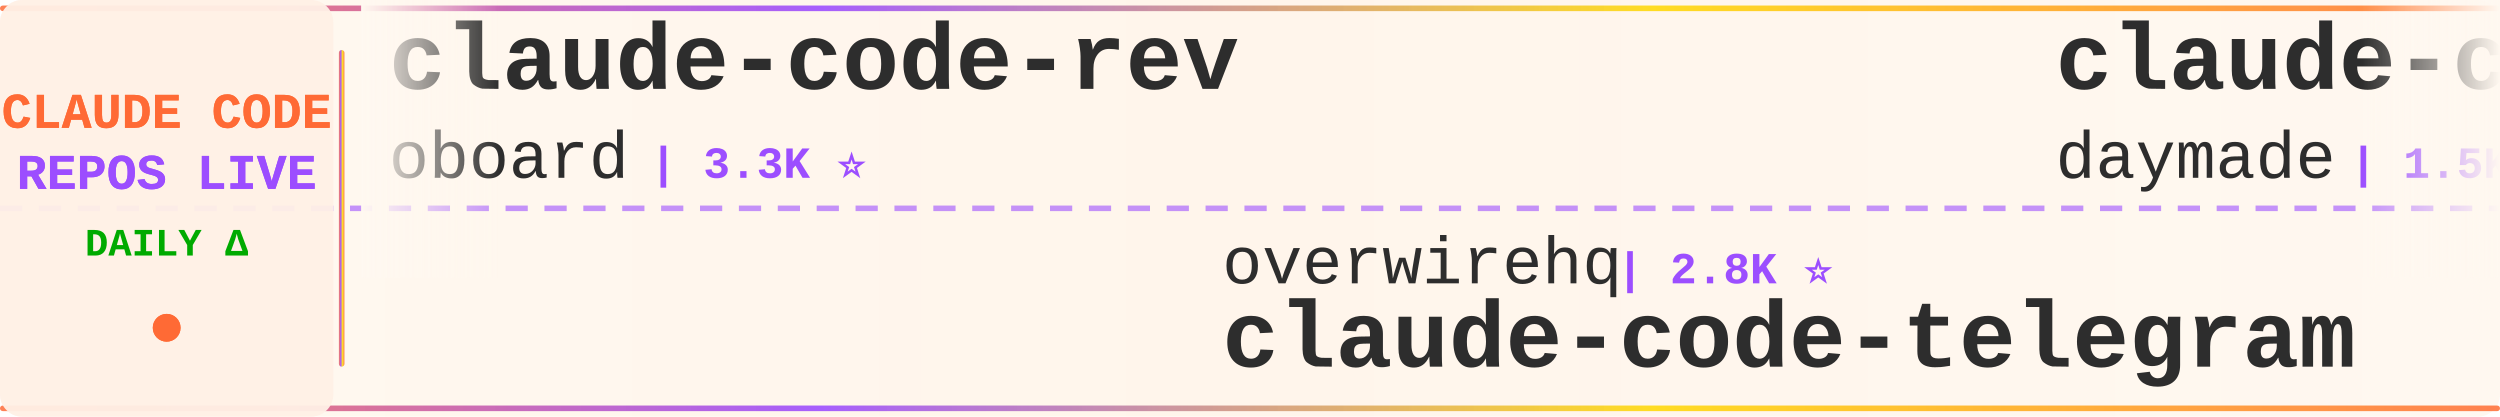
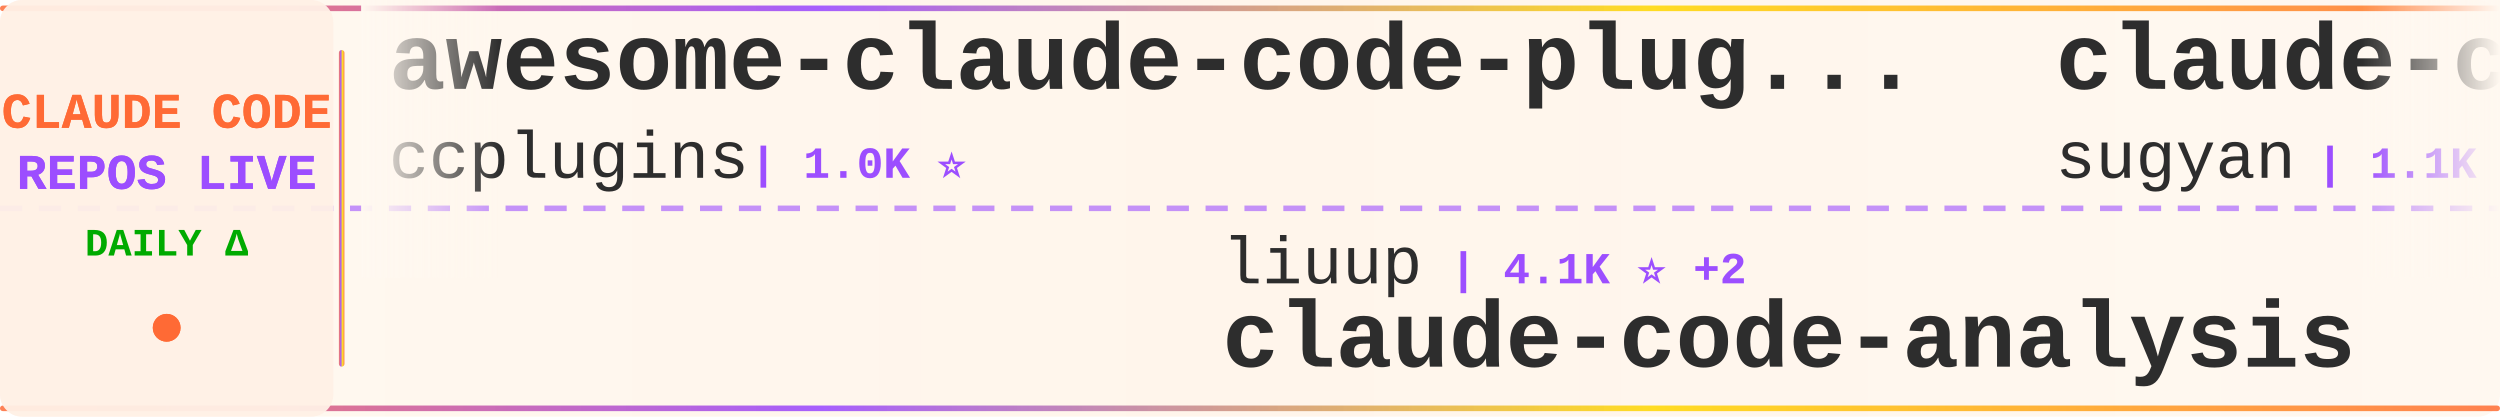
<svg xmlns="http://www.w3.org/2000/svg" width="900" height="150">
  <defs>
    <linearGradient id="tickerBg" x1="0%" y1="0%" x2="100%" y2="0%">
      <stop offset="0%" style="stop-color:#fff8f0;stop-opacity:0.98" />
      <stop offset="50%" style="stop-color:#fff5eb;stop-opacity:1" />
      <stop offset="100%" style="stop-color:#fff8f0;stop-opacity:0.98" />
    </linearGradient>
    <linearGradient id="borderGrad" x1="0%" y1="0%" x2="100%" y2="0%">
      <stop offset="0%" style="stop-color:#FF6B35;stop-opacity:0.85">
        <animate attributeName="stop-opacity" values="0.85;1;0.85" dur="2s" repeatCount="indefinite" />
      </stop>
      <stop offset="33%" style="stop-color:#9C4EFF;stop-opacity:0.9">
        <animate attributeName="stop-opacity" values="0.9;1;0.9" dur="2.2s" repeatCount="indefinite" />
      </stop>
      <stop offset="66%" style="stop-color:#FFD700;stop-opacity:0.85">
        <animate attributeName="stop-opacity" values="0.85;1;0.85" dur="1.8s" repeatCount="indefinite" />
      </stop>
      <stop offset="100%" style="stop-color:#FF6B35;stop-opacity:0.85">
        <animate attributeName="stop-opacity" values="0.85;1;0.85" dur="2s" repeatCount="indefinite" />
      </stop>
    </linearGradient>
    <filter id="textGlow">
      <feGaussianBlur stdDeviation="0.15" result="coloredBlur" />
      <feMerge>
        <feMergeNode in="coloredBlur" />
        <feMergeNode in="SourceGraphic" />
      </feMerge>
    </filter>
    <filter id="metricGlow">
      <feGaussianBlur stdDeviation="0.2" result="coloredBlur" />
      <feMerge>
        <feMergeNode in="coloredBlur" />
        <feMergeNode in="SourceGraphic" />
      </feMerge>
    </filter>
    <linearGradient id="leftFade" x1="0%" y1="0%" x2="100%" y2="0%">
      <stop offset="0%" style="stop-color:#fff8f0;stop-opacity:1" />
      <stop offset="100%" style="stop-color:#fff8f0;stop-opacity:0" />
    </linearGradient>
    <linearGradient id="rightFade" x1="0%" y1="0%" x2="100%" y2="0%">
      <stop offset="0%" style="stop-color:#fff8f0;stop-opacity:0" />
      <stop offset="100%" style="stop-color:#fff8f0;stop-opacity:1" />
    </linearGradient>
  </defs>
  <rect width="900" height="150" fill="url(#tickerBg)" rx="8" />
  <rect x="0" y="2" width="900" height="2" fill="url(#borderGrad)" rx="1" />
  <rect x="0" y="146" width="900" height="2" fill="url(#borderGrad)" rx="1" />
  <line x1="0" y1="75" x2="900" y2="75" stroke="#9C4EFF" stroke-width="2" stroke-dasharray="8 6" opacity="0.6" />
  <rect x="0" y="0" width="120" height="150" fill="#fff0e6" opacity="0.95" rx="8" />
  <text x="60" y="46" font-family="'Courier New', monospace" font-size="18" font-weight="bold" fill="#FF6B35" text-anchor="middle" filter="url(#textGlow)">
    CLAUDE CODE
  </text>
  <text x="60" y="68" font-family="'Courier New', monospace" font-size="18" font-weight="bold" fill="#9C4EFF" text-anchor="middle" filter="url(#textGlow)">
    REPOS LIVE
  </text>
  <text x="60" y="92" font-family="'Courier New', monospace" font-size="14" font-weight="bold" fill="#00aa00" text-anchor="middle">
    DAILY Δ
  </text>
  <circle cx="60" cy="118" r="5" fill="#FF6B35" filter="url(#metricGlow)">
    <animate attributeName="r" values="4;6;4" dur="1.5s" repeatCount="indefinite" />
    <animate attributeName="opacity" values="0.6;1;0.6" dur="1.5s" repeatCount="indefinite" />
  </circle>
  <rect x="122" y="18" width="2" height="114" fill="url(#borderGrad)" rx="1" />
  <clipPath id="tickerClip">
    <rect x="130" y="0" width="770" height="150" />
  </clipPath>
  <g clip-path="url(#tickerClip)">
    <g id="tickerItems">
      <animateTransform attributeName="transform" attributeType="XML" type="translate" from="0 0" to="-3000 0" dur="54s" repeatCount="indefinite" />
      <g transform="translate(0, 0)">
-         <text x="140" y="32" font-family="'Courier New', monospace" font-size="34" font-weight="bold" fill="#2d2d2d">claude-code-rev</text>
-         <text x="140" y="64" font-family="'Courier New', monospace" font-size="24" font-weight="normal" fill="#2d2d2d" opacity="1.0">oboard</text>
-         <text x="234" y="64" font-family="'Courier New', monospace" font-size="16" font-weight="bold" fill="#9C4EFF"> | 3.3K ⭐</text>
+         <text x="140" y="32" font-family="'Courier New', monospace" font-size="34" font-weight="bold" fill="#2d2d2d">awesome-claude-code-plug...</text>
+         <text x="140" y="64" font-family="'Courier New', monospace" font-size="24" font-weight="normal" fill="#2d2d2d" opacity="1.0">ccplugins</text>
+         <text x="270" y="64" font-family="'Courier New', monospace" font-size="16" font-weight="bold" fill="#9C4EFF"> | 1.0K ⭐</text>
      </g>
      <g transform="translate(300, 0)">
-         <text x="140" y="102" font-family="'Courier New', monospace" font-size="24" font-weight="normal" fill="#2d2d2d" opacity="1.0">overwirehq</text>
-         <text x="282" y="102" font-family="'Courier New', monospace" font-size="16" font-weight="bold" fill="#9C4EFF"> | 2.8K ⭐</text>
-         <text x="140" y="132" font-family="'Courier New', monospace" font-size="34" font-weight="bold" fill="#2d2d2d">claude-code-telegram</text>
+         <text x="140" y="102" font-family="'Courier New', monospace" font-size="24" font-weight="normal" fill="#2d2d2d" opacity="1.0">liuup</text>
+         <text x="222" y="102" font-family="'Courier New', monospace" font-size="16" font-weight="bold" fill="#9C4EFF"> | 4.1K ⭐ +2</text>
+         <text x="140" y="132" font-family="'Courier New', monospace" font-size="34" font-weight="bold" fill="#2d2d2d">claude-code-analysis</text>
      </g>
      <g transform="translate(600, 0)">
-         <text x="140" y="32" font-family="'Courier New', monospace" font-size="34" font-weight="bold" fill="#2d2d2d">claude-code-skills</text>
-         <text x="140" y="64" font-family="'Courier New', monospace" font-size="24" font-weight="normal" fill="#2d2d2d" opacity="1.0">daymade</text>
-         <text x="246" y="64" font-family="'Courier New', monospace" font-size="16" font-weight="bold" fill="#9C4EFF"> | 1.5K ⭐</text>
+         <text x="140" y="32" font-family="'Courier New', monospace" font-size="34" font-weight="bold" fill="#2d2d2d">claude-code-webui</text>
+         <text x="140" y="64" font-family="'Courier New', monospace" font-size="24" font-weight="normal" fill="#2d2d2d" opacity="1.0">sugyan</text>
+         <text x="234" y="64" font-family="'Courier New', monospace" font-size="16" font-weight="bold" fill="#9C4EFF"> | 1.1K ⭐</text>
      </g>
      <g transform="translate(900, 0)">
-         <text x="140" y="102" font-family="'Courier New', monospace" font-size="24" font-weight="normal" fill="#2d2d2d" opacity="1.0">musistudio</text>
-         <text x="282" y="102" font-family="'Courier New', monospace" font-size="16" font-weight="bold" fill="#9C4EFF"> | 38.1K ⭐ +3</text>
-         <text x="140" y="132" font-family="'Courier New', monospace" font-size="34" font-weight="bold" fill="#2d2d2d">claude-code-router</text>
+         <text x="140" y="102" font-family="'Courier New', monospace" font-size="24" font-weight="normal" fill="#2d2d2d" opacity="1.0">AprilNEA</text>
+         <text x="258" y="102" font-family="'Courier New', monospace" font-size="16" font-weight="bold" fill="#9C4EFF"> | 391 ⭐</text>
+         <text x="140" y="132" font-family="'Courier New', monospace" font-size="34" font-weight="bold" fill="#2d2d2d">claude-code-source</text>
      </g>
      <g transform="translate(1200, 0)">
+         <text x="140" y="32" font-family="'Courier New', monospace" font-size="34" font-weight="bold" fill="#2d2d2d">system_prompts_leaks</text>
+         <text x="140" y="64" font-family="'Courier New', monospace" font-size="24" font-weight="normal" fill="#2d2d2d" opacity="1.0">asgeirtj</text>
+         <text x="258" y="64" font-family="'Courier New', monospace" font-size="16" font-weight="bold" fill="#9C4EFF"> | 71.1K ⭐ +12</text>
+       </g>
+       <g transform="translate(1500, 0)">
+         <text x="140" y="102" font-family="'Courier New', monospace" font-size="24" font-weight="normal" fill="#2d2d2d" opacity="1.0">wanshuiyin</text>
+         <text x="282" y="102" font-family="'Courier New', monospace" font-size="16" font-weight="bold" fill="#9C4EFF"> | 18.9K ⭐ +13</text>
+         <text x="140" y="132" font-family="'Courier New', monospace" font-size="34" font-weight="bold" fill="#2d2d2d">Auto-claude-code-researc...</text>
+       </g>
+       <g transform="translate(1800, 0)">
        <text x="140" y="32" font-family="'Courier New', monospace" font-size="34" font-weight="bold" fill="#2d2d2d">Claude-code</text>
        <text x="140" y="64" font-family="'Courier New', monospace" font-size="24" font-weight="normal" fill="#2d2d2d" opacity="1.0">fazxes</text>
        <text x="234" y="64" font-family="'Courier New', monospace" font-size="16" font-weight="bold" fill="#9C4EFF"> | 247 ⭐</text>
      </g>
-       <g transform="translate(1500, 0)">
-         <text x="140" y="102" font-family="'Courier New', monospace" font-size="24" font-weight="normal" fill="#2d2d2d" opacity="1.0">centminmod</text>
-         <text x="282" y="102" font-family="'Courier New', monospace" font-size="16" font-weight="bold" fill="#9C4EFF"> | 2.7K ⭐</text>
-         <text x="140" y="132" font-family="'Courier New', monospace" font-size="34" font-weight="bold" fill="#2d2d2d">my-claude-code-setup</text>
-       </g>
-       <g transform="translate(1800, 0)">
-         <text x="140" y="32" font-family="'Courier New', monospace" font-size="34" font-weight="bold" fill="#2d2d2d">Claude-Code-Quest</text>
-         <text x="140" y="64" font-family="'Courier New', monospace" font-size="24" font-weight="normal" fill="#2d2d2d" opacity="1.0">wesammustafa</text>
-         <text x="306" y="64" font-family="'Courier New', monospace" font-size="16" font-weight="bold" fill="#9C4EFF"> | 3.7K ⭐ +1</text>
-       </g>
      <g transform="translate(2100, 0)">
-         <text x="140" y="102" font-family="'Courier New', monospace" font-size="24" font-weight="normal" fill="#2d2d2d" opacity="1.0">anthropics</text>
-         <text x="282" y="102" font-family="'Courier New', monospace" font-size="16" font-weight="bold" fill="#9C4EFF"> | 9.9K ⭐ +2</text>
-         <text x="140" y="132" font-family="'Courier New', monospace" font-size="34" font-weight="bold" fill="#2d2d2d">claude-code-action</text>
+         <text x="140" y="102" font-family="'Courier New', monospace" font-size="24" font-weight="normal" fill="#2d2d2d" opacity="1.0">frankbria</text>
+         <text x="270" y="102" font-family="'Courier New', monospace" font-size="16" font-weight="bold" fill="#9C4EFF"> | 9.7K ⭐</text>
+         <text x="140" y="132" font-family="'Courier New', monospace" font-size="34" font-weight="bold" fill="#2d2d2d">ralph-claude-code</text>
      </g>
      <g transform="translate(2400, 0)">
-         <text x="140" y="32" font-family="'Courier New', monospace" font-size="34" font-weight="bold" fill="#2d2d2d">learn-claude-code</text>
-         <text x="140" y="64" font-family="'Courier New', monospace" font-size="24" font-weight="normal" fill="#2d2d2d" opacity="1.0">shareAI-lab</text>
-         <text x="294" y="64" font-family="'Courier New', monospace" font-size="16" font-weight="bold" fill="#9C4EFF"> | 80.1K ⭐ +9</text>
+         <text x="140" y="32" font-family="'Courier New', monospace" font-size="34" font-weight="bold" fill="#2d2d2d">awesome-claude-code</text>
+         <text x="140" y="64" font-family="'Courier New', monospace" font-size="24" font-weight="normal" fill="#2d2d2d" opacity="1.0">jqueryscript</text>
+         <text x="306" y="64" font-family="'Courier New', monospace" font-size="16" font-weight="bold" fill="#9C4EFF"> | 544 ⭐</text>
      </g>
      <g transform="translate(2700, 0)">
-         <text x="140" y="102" font-family="'Courier New', monospace" font-size="24" font-weight="normal" fill="#2d2d2d" opacity="1.0">kodu-ai</text>
-         <text x="246" y="102" font-family="'Courier New', monospace" font-size="16" font-weight="bold" fill="#9C4EFF"> | 5.2K ⭐</text>
-         <text x="140" y="132" font-family="'Courier New', monospace" font-size="34" font-weight="bold" fill="#2d2d2d">claude-coder</text>
+         <text x="140" y="102" font-family="'Courier New', monospace" font-size="24" font-weight="normal" fill="#2d2d2d" opacity="1.0">Pimzino</text>
+         <text x="246" y="102" font-family="'Courier New', monospace" font-size="16" font-weight="bold" fill="#9C4EFF"> | 3.9K ⭐</text>
+         <text x="140" y="132" font-family="'Courier New', monospace" font-size="34" font-weight="bold" fill="#2d2d2d">claude-code-spec-workflo...</text>
      </g>
      <g transform="translate(3000, 0)">
-         <text x="140" y="32" font-family="'Courier New', monospace" font-size="34" font-weight="bold" fill="#2d2d2d">claude-code-rev</text>
-         <text x="140" y="64" font-family="'Courier New', monospace" font-size="24" font-weight="normal" fill="#2d2d2d" opacity="1.0">oboard</text>
-         <text x="234" y="64" font-family="'Courier New', monospace" font-size="16" font-weight="bold" fill="#9C4EFF"> | 3.3K ⭐</text>
+         <text x="140" y="32" font-family="'Courier New', monospace" font-size="34" font-weight="bold" fill="#2d2d2d">awesome-claude-code-plug...</text>
+         <text x="140" y="64" font-family="'Courier New', monospace" font-size="24" font-weight="normal" fill="#2d2d2d" opacity="1.0">ccplugins</text>
+         <text x="270" y="64" font-family="'Courier New', monospace" font-size="16" font-weight="bold" fill="#9C4EFF"> | 1.0K ⭐</text>
      </g>
      <g transform="translate(3300, 0)">
-         <text x="140" y="102" font-family="'Courier New', monospace" font-size="24" font-weight="normal" fill="#2d2d2d" opacity="1.0">overwirehq</text>
-         <text x="282" y="102" font-family="'Courier New', monospace" font-size="16" font-weight="bold" fill="#9C4EFF"> | 2.8K ⭐</text>
-         <text x="140" y="132" font-family="'Courier New', monospace" font-size="34" font-weight="bold" fill="#2d2d2d">claude-code-telegram</text>
+         <text x="140" y="102" font-family="'Courier New', monospace" font-size="24" font-weight="normal" fill="#2d2d2d" opacity="1.0">liuup</text>
+         <text x="222" y="102" font-family="'Courier New', monospace" font-size="16" font-weight="bold" fill="#9C4EFF"> | 4.1K ⭐ +2</text>
+         <text x="140" y="132" font-family="'Courier New', monospace" font-size="34" font-weight="bold" fill="#2d2d2d">claude-code-analysis</text>
      </g>
      <g transform="translate(3600, 0)">
-         <text x="140" y="32" font-family="'Courier New', monospace" font-size="34" font-weight="bold" fill="#2d2d2d">claude-code-skills</text>
-         <text x="140" y="64" font-family="'Courier New', monospace" font-size="24" font-weight="normal" fill="#2d2d2d" opacity="1.0">daymade</text>
-         <text x="246" y="64" font-family="'Courier New', monospace" font-size="16" font-weight="bold" fill="#9C4EFF"> | 1.5K ⭐</text>
+         <text x="140" y="32" font-family="'Courier New', monospace" font-size="34" font-weight="bold" fill="#2d2d2d">claude-code-webui</text>
+         <text x="140" y="64" font-family="'Courier New', monospace" font-size="24" font-weight="normal" fill="#2d2d2d" opacity="1.0">sugyan</text>
+         <text x="234" y="64" font-family="'Courier New', monospace" font-size="16" font-weight="bold" fill="#9C4EFF"> | 1.1K ⭐</text>
      </g>
      <g transform="translate(3900, 0)">
-         <text x="140" y="102" font-family="'Courier New', monospace" font-size="24" font-weight="normal" fill="#2d2d2d" opacity="1.0">musistudio</text>
-         <text x="282" y="102" font-family="'Courier New', monospace" font-size="16" font-weight="bold" fill="#9C4EFF"> | 38.1K ⭐ +3</text>
-         <text x="140" y="132" font-family="'Courier New', monospace" font-size="34" font-weight="bold" fill="#2d2d2d">claude-code-router</text>
+         <text x="140" y="102" font-family="'Courier New', monospace" font-size="24" font-weight="normal" fill="#2d2d2d" opacity="1.0">AprilNEA</text>
+         <text x="258" y="102" font-family="'Courier New', monospace" font-size="16" font-weight="bold" fill="#9C4EFF"> | 391 ⭐</text>
+         <text x="140" y="132" font-family="'Courier New', monospace" font-size="34" font-weight="bold" fill="#2d2d2d">claude-code-source</text>
      </g>
    </g>
  </g>
  <rect x="130" y="0" width="50" height="100" fill="url(#leftFade)" />
  <rect x="850" y="0" width="50" height="100" fill="url(#rightFade)" />
</svg>
